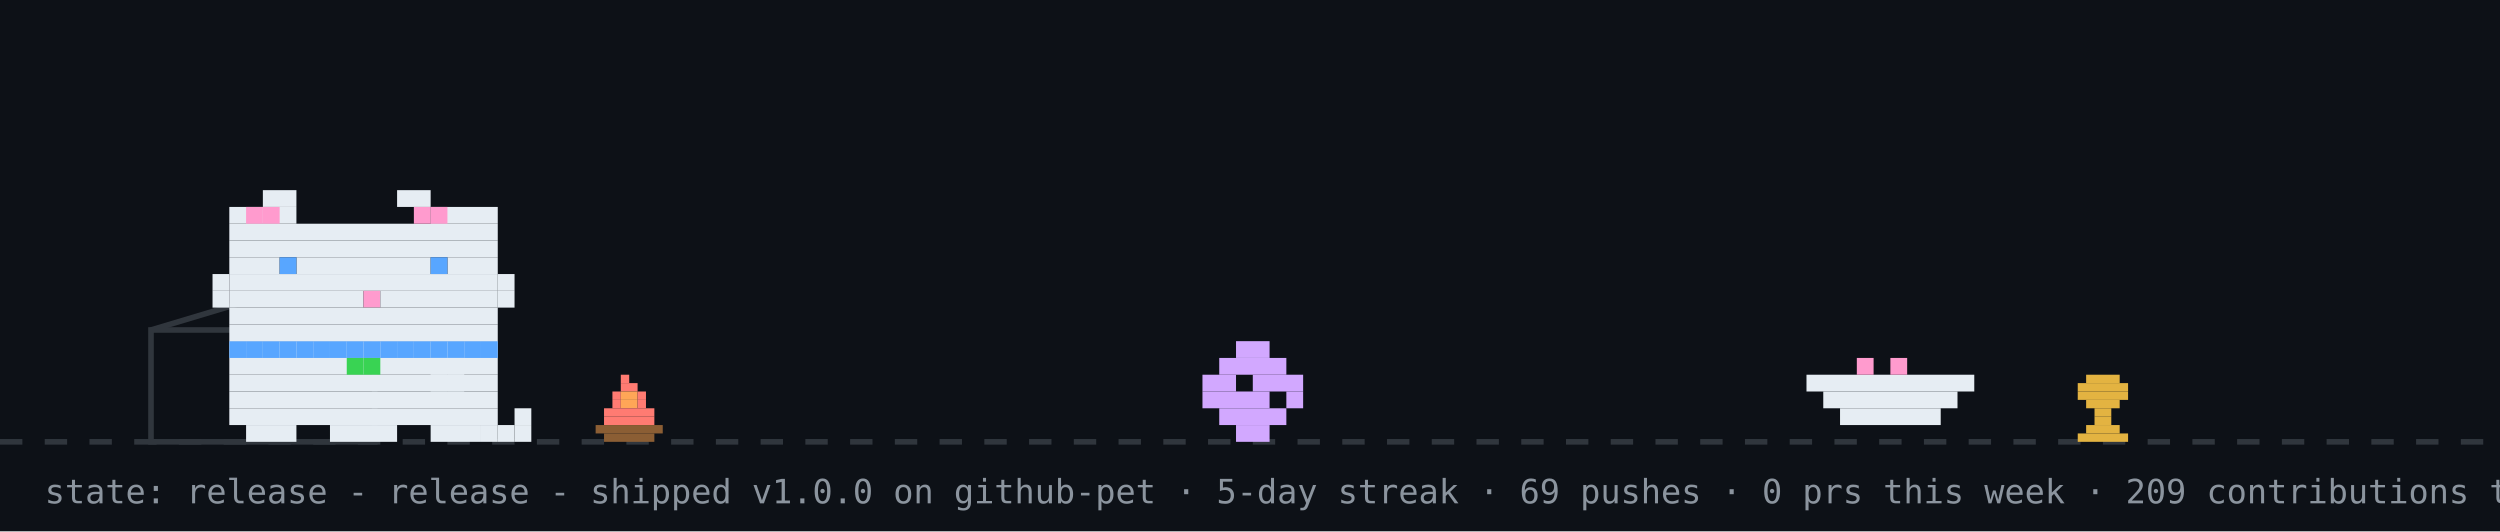
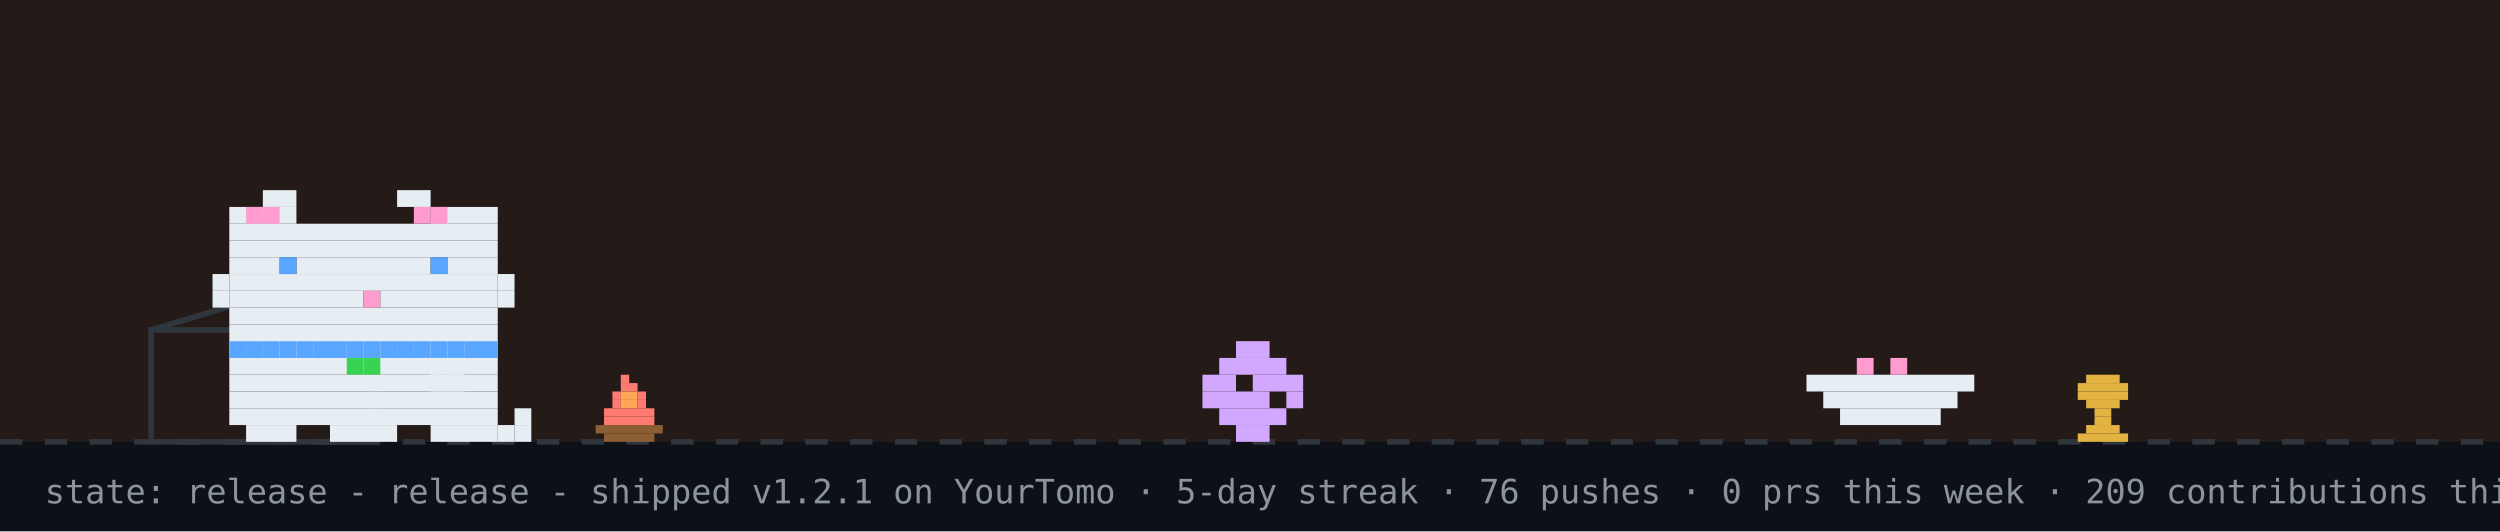
<svg xmlns="http://www.w3.org/2000/svg" width="894" height="190" viewBox="0 0 894 190" role="img" aria-label="github pet: release">
  <rect width="894" height="190" fill="#0d1117" />
+   <rect width="894" height="158" fill="#f77825" opacity="0.1" />
  <line x1="0" y1="158" x2="894" y2="158" stroke="#30363d" stroke-width="2" stroke-dasharray="8 8" />
  <g>
    <animate attributeName="opacity" values="1;0;1" keyTimes="0;0.5;1" calcMode="discrete" dur="0.7s" repeatCount="indefinite" />
    <rect x="222" y="134" width="3" height="3" fill="#ff7b72" />
    <rect x="222" y="137" width="6" height="3" fill="#ff7b72" />
    <rect x="219" y="140" width="3" height="3" fill="#ff7b72" />
    <rect x="222" y="140" width="6" height="3" fill="#ffa657" />
    <rect x="228" y="140" width="3" height="3" fill="#ff7b72" />
    <rect x="219" y="143" width="3" height="3" fill="#ff7b72" />
    <rect x="222" y="143" width="6" height="3" fill="#ffa657" />
    <rect x="228" y="143" width="3" height="3" fill="#ff7b72" />
    <rect x="216" y="146" width="18" height="3" fill="#ff7b72" />
    <rect x="216" y="149" width="18" height="3" fill="#ff7b72" />
    <rect x="213" y="152" width="24" height="3" fill="#8b5e34" />
    <rect x="216" y="155" width="18" height="3" fill="#8b5e34" />
  </g>
  <g opacity="0">
    <animate attributeName="opacity" values="0;1;0" keyTimes="0;0.5;1" calcMode="discrete" dur="0.7s" repeatCount="indefinite" />
    <rect x="225" y="134" width="3" height="3" fill="#ff7b72" />
    <rect x="222" y="137" width="6" height="3" fill="#ff7b72" />
    <rect x="219" y="140" width="3" height="3" fill="#ff7b72" />
    <rect x="222" y="140" width="6" height="3" fill="#ffa657" />
    <rect x="216" y="143" width="6" height="3" fill="#ff7b72" />
    <rect x="222" y="143" width="6" height="3" fill="#ffa657" />
    <rect x="228" y="143" width="3" height="3" fill="#ff7b72" />
    <rect x="216" y="146" width="15" height="3" fill="#ff7b72" />
    <rect x="216" y="149" width="18" height="3" fill="#ff7b72" />
    <rect x="213" y="152" width="24" height="3" fill="#8b5e34" />
    <rect x="216" y="155" width="18" height="3" fill="#8b5e34" />
  </g>
  <rect x="222" y="126" width="4" height="4" rx="2" fill="#30363d" opacity="0">
    <animate attributeName="y" values="126;94" dur="2s" repeatCount="indefinite" />
    <animate attributeName="opacity" values="0;0.7;0" keyTimes="0;0.3;1" dur="2s" repeatCount="indefinite" />
  </rect>
  <rect x="54" y="118" width="80" height="40" fill="none" stroke="#30363d" stroke-width="2" />
  <line x1="54" y1="118" x2="94" y2="106" stroke="#30363d" stroke-width="2" />
  <g transform="translate(430,0)">
    <g>
      <animateTransform attributeName="transform" type="translate" values="0 0;0 0;52 -10;52 0;52 0;0 0" keyTimes="0;0.660;0.690;0.780;0.860;1" dur="20s" begin="7s" repeatCount="indefinite" />
      <rect x="12" y="122" width="12" height="6" fill="#d2a8ff" />
      <rect x="6" y="128" width="24" height="6" fill="#d2a8ff" />
      <rect x="0" y="134" width="12" height="6" fill="#d2a8ff" />
      <rect x="18" y="134" width="18" height="6" fill="#d2a8ff" />
      <rect x="0" y="140" width="24" height="6" fill="#d2a8ff" />
      <rect x="30" y="140" width="6" height="6" fill="#d2a8ff" />
      <rect x="6" y="146" width="24" height="6" fill="#d2a8ff" />
      <rect x="12" y="152" width="12" height="6" fill="#d2a8ff" />
    </g>
  </g>
  <rect x="646" y="134" width="60" height="6" fill="#e6edf3" />
  <rect x="652" y="140" width="48" height="6" fill="#e6edf3" />
  <rect x="658" y="146" width="36" height="6" fill="#e6edf3" />
  <rect x="664" y="128" width="6" height="6" fill="#ff9bce" />
  <rect x="676" y="128" width="6" height="6" fill="#ff9bce" />
  <g transform="translate(70,0)">
    <animateTransform attributeName="transform" type="translate" values="70 0;500 0;500 0;320 0;320 0;70 0;70 0" keyTimes="0;0.12;0.35;0.45;0.62;0.82;1" dur="20s" begin="7s" repeatCount="indefinite" />
    <g>
      <animateTransform attributeName="transform" type="translate" values="0 0;0 -3;0 0" dur="0.7s" repeatCount="indefinite" />
      <rect x="12" y="122" width="96" height="6" fill="#e6edf3" />
      <rect x="12" y="128" width="96" height="6" fill="#e6edf3" />
      <rect x="12" y="134" width="96" height="6" fill="#e6edf3" />
      <rect x="12" y="140" width="96" height="6" fill="#e6edf3" />
      <rect x="12" y="146" width="96" height="6" fill="#e6edf3" />
      <rect x="18" y="152" width="18" height="6" fill="#e6edf3" />
      <rect x="48" y="152" width="24" height="6" fill="#e6edf3" />
      <rect x="84" y="152" width="18" height="6" fill="#e6edf3" />
      <rect x="12" y="122" width="6" height="6" fill="#58a6ff" />
      <rect x="18" y="122" width="6" height="6" fill="#58a6ff" />
      <rect x="24" y="122" width="6" height="6" fill="#58a6ff" />
      <rect x="30" y="122" width="6" height="6" fill="#58a6ff" />
      <rect x="36" y="122" width="6" height="6" fill="#58a6ff" />
      <rect x="42" y="122" width="6" height="6" fill="#58a6ff" />
      <rect x="48" y="122" width="6" height="6" fill="#58a6ff" />
      <rect x="54" y="122" width="6" height="6" fill="#58a6ff" />
      <rect x="60" y="122" width="6" height="6" fill="#58a6ff" />
      <rect x="66" y="122" width="6" height="6" fill="#58a6ff" />
      <rect x="72" y="122" width="6" height="6" fill="#58a6ff" />
      <rect x="78" y="122" width="6" height="6" fill="#58a6ff" />
      <rect x="84" y="122" width="6" height="6" fill="#58a6ff" />
      <rect x="90" y="122" width="6" height="6" fill="#58a6ff" />
      <rect x="96" y="122" width="6" height="6" fill="#58a6ff" />
      <rect x="102" y="122" width="6" height="6" fill="#58a6ff" />
      <rect x="54" y="128" width="6" height="6" fill="#39d353" />
      <rect x="60" y="128" width="6" height="6" fill="#39d353" />
      <g>
        <animate attributeName="opacity" values="1;0;1" keyTimes="0;0.5;1" calcMode="discrete" dur="1.4s" repeatCount="indefinite" />
        <rect x="102" y="152" width="6" height="6" fill="#e6edf3" />
        <rect x="108" y="152" width="6" height="6" fill="#e6edf3" />
        <rect x="114" y="152" width="6" height="6" fill="#e6edf3" />
        <rect x="114" y="146" width="6" height="6" fill="#e6edf3" />
      </g>
      <g opacity="0">
        <animate attributeName="opacity" values="0;1;0" keyTimes="0;0.5;1" calcMode="discrete" dur="1.4s" repeatCount="indefinite" />
        <rect x="114" y="152" width="6" height="6" fill="#e6edf3" />
        <rect x="114" y="146" width="6" height="6" fill="#e6edf3" />
        <rect x="114" y="140" width="6" height="6" fill="#e6edf3" />
        <rect x="108" y="140" width="6" height="6" fill="#e6edf3" />
      </g>
      <g>
        <animate attributeName="opacity" values="1;1;0;0;1" keyTimes="0;0.660;0.720;0.780;1" calcMode="discrete" dur="20s" begin="7s" repeatCount="indefinite" />
        <rect x="84" y="128" width="6" height="6" fill="#e6edf3" />
        <rect x="90" y="128" width="6" height="6" fill="#e6edf3" />
        <rect x="84" y="134" width="6" height="6" fill="#e6edf3" />
        <rect x="90" y="134" width="6" height="6" fill="#e6edf3" />
      </g>
      <g opacity="0">
        <animate attributeName="opacity" values="0;0;1;1;0" keyTimes="0;0.660;0.720;0.780;1" calcMode="discrete" dur="20s" begin="7s" repeatCount="indefinite" />
        <rect x="96" y="134" width="6" height="6" fill="#e6edf3" />
        <rect x="102" y="134" width="6" height="6" fill="#e6edf3" />
        <rect x="108" y="134" width="6" height="6" fill="#e6edf3" />
        <rect x="114" y="134" width="6" height="6" fill="#e6edf3" />
        <rect x="114" y="128" width="6" height="6" fill="#e6edf3" />
      </g>
      <g>
        <animateTransform attributeName="transform" type="translate" values="0 0;0 0;0 8;0 0;0 8;0 0;0 8;0 0;0 0" keyTimes="0.000;0.150;0.180;0.210;0.240;0.270;0.300;0.330;1.000" dur="20s" begin="7s" repeatCount="indefinite" />
        <rect x="24" y="68" width="12" height="6" fill="#e6edf3" />
        <rect x="72" y="68" width="12" height="6" fill="#e6edf3" />
        <rect x="12" y="74" width="24" height="6" fill="#e6edf3" />
        <rect x="84" y="74" width="24" height="6" fill="#e6edf3" />
        <rect x="12" y="80" width="96" height="6" fill="#e6edf3" />
        <rect x="12" y="86" width="96" height="6" fill="#e6edf3" />
        <rect x="12" y="92" width="18" height="6" fill="#e6edf3" />
        <rect x="36" y="92" width="48" height="6" fill="#e6edf3" />
        <rect x="90" y="92" width="18" height="6" fill="#e6edf3" />
        <rect x="12" y="98" width="96" height="6" fill="#e6edf3" />
        <rect x="12" y="104" width="48" height="6" fill="#e6edf3" />
        <rect x="60" y="104" width="6" height="6" fill="#ff9bce" />
        <rect x="66" y="104" width="42" height="6" fill="#e6edf3" />
        <rect x="12" y="110" width="96" height="6" fill="#e6edf3" />
        <rect x="12" y="116" width="96" height="6" fill="#e6edf3" />
        <rect x="18" y="74" width="6" height="6" fill="#ff9bce" />
        <rect x="24" y="74" width="6" height="6" fill="#ff9bce" />
        <rect x="78" y="74" width="6" height="6" fill="#ff9bce" />
        <rect x="84" y="74" width="6" height="6" fill="#ff9bce" />
        <rect x="6" y="98" width="6" height="6" fill="#e6edf3" />
        <rect x="6" y="104" width="6" height="6" fill="#e6edf3" />
        <rect x="108" y="98" width="6" height="6" fill="#e6edf3" />
        <rect x="108" y="104" width="6" height="6" fill="#e6edf3" />
        <g>
          <animate attributeName="opacity" values="1;0;1" keyTimes="0;0.96;1" calcMode="discrete" dur="4.2s" repeatCount="indefinite" />
          <rect x="30" y="92" width="6" height="6" fill="#58a6ff" />
          <rect x="84" y="92" width="6" height="6" fill="#58a6ff" />
        </g>
        <g opacity="0">
          <animate attributeName="opacity" values="0;1;0" keyTimes="0;0.96;1" calcMode="discrete" dur="4.2s" repeatCount="indefinite" />
          <rect x="30" y="92" width="6" height="6" fill="#0d1117" />
          <rect x="84" y="92" width="6" height="6" fill="#0d1117" />
        </g>
      </g>
      <g opacity="0">
        <animate attributeName="opacity" values="1;1;0;0;1;1" keyTimes="0;0.12;0.13;0.82;0.83;1" calcMode="discrete" dur="20s" begin="7s" repeatCount="indefinite" />
        <g>
          <animate attributeName="opacity" values="1;0;1" calcMode="discrete" dur="0.5s" repeatCount="indefinite" />
          <rect x="108" y="86" width="6" height="6" fill="#e6edf3" />
          <rect x="114" y="80" width="6" height="6" fill="#e6edf3" />
          <rect x="114" y="86" width="6" height="6" fill="#e6edf3" />
        </g>
      </g>
    </g>
  </g>
  <rect x="746" y="134" width="12" height="3" fill="#e3b341" />
  <rect x="743" y="137" width="18" height="3" fill="#e3b341" />
  <rect x="743" y="140" width="18" height="3" fill="#e3b341" />
  <rect x="746" y="143" width="12" height="3" fill="#e3b341" />
  <rect x="749" y="146" width="6" height="3" fill="#e3b341" />
  <rect x="749" y="149" width="6" height="3" fill="#e3b341" />
  <rect x="746" y="152" width="12" height="3" fill="#e3b341" />
  <rect x="743" y="155" width="18" height="3" fill="#e3b341" />
  <g opacity="0">
    <animate attributeName="opacity" values="0;0;1;1;0;0" keyTimes="0;0.07;0.14;0.85;0.96;1" dur="7s" repeatCount="1" fill="freeze" />
    <rect x="60" y="12" width="380" height="46" rx="10" fill="#30363d" />
    <polygon points="110,58 130,58 118,74" fill="#30363d" />
-     <text x="76" y="31" font-family="monospace" font-size="13" fill="#e6edf3">good afternoon! welcome to shubham's corner</text>
+     <text x="76" y="31" font-family="monospace" font-size="13" fill="#e6edf3">good evening! welcome to shubham's corner</text>
    <text x="76" y="48" font-family="monospace" font-size="12" fill="#8b949e">scroll down for projects + contact</text>
    <polygon points="230,66 246,66 238,78" fill="#58a6ff">
      <animateTransform attributeName="transform" type="translate" values="0 0;0 6;0 0" dur="0.8s" repeatCount="indefinite" />
    </polygon>
  </g>
  <g opacity="0">
    <animate attributeName="opacity" values="0;0;1;1;0;0" keyTimes="0;0.000;0.040;0.183;0.223;1" dur="18s" begin="5s" repeatCount="indefinite" />
-     <rect x="590" y="14" width="288" height="30" rx="9" fill="#30363d" />
-     <polygon points="616,44 634,44 623,54" fill="#30363d" />
-     <text x="601" y="33" font-family="monospace" font-size="12" fill="#e6edf3">hacking on awesome-github-profile-r</text>
+     <rect x="734.4" y="14" width="143.6" height="30" rx="9" fill="#30363d" />
+     <polygon points="760.4,44 778.4,44 767.4,54" fill="#30363d" />
+     <text x="745.4" y="33" font-family="monospace" font-size="12" fill="#e6edf3">hacking on prsdx</text>
  </g>
  <g opacity="0">
    <animate attributeName="opacity" values="0;0;1;1;0;0" keyTimes="0;0.250;0.290;0.433;0.473;1" dur="18s" begin="5s" repeatCount="indefinite" />
    <rect x="711.6" y="14" width="166.4" height="30" rx="9" fill="#30363d" />
    <polygon points="737.6,44 755.6,44 744.6,54" fill="#30363d" />
    <text x="722.6" y="33" font-family="monospace" font-size="12" fill="#e6edf3">featured projects ↓</text>
  </g>
  <g opacity="0">
    <animate attributeName="opacity" values="0;0;1;1;0;0" keyTimes="0;0.500;0.540;0.683;0.723;1" dur="18s" begin="5s" repeatCount="indefinite" />
    <rect x="696.4" y="14" width="181.6" height="30" rx="9" fill="#30363d" />
    <polygon points="722.4,44 740.4,44 729.4,54" fill="#30363d" />
    <text x="707.4" y="33" font-family="monospace" font-size="12" fill="#e6edf3">live stats + graphs ↓</text>
  </g>
  <g opacity="0">
    <animate attributeName="opacity" values="0;0;1;1;0;0" keyTimes="0;0.750;0.790;0.933;0.973;1" dur="18s" begin="5s" repeatCount="indefinite" />
    <rect x="650.8" y="14" width="227.2" height="30" rx="9" fill="#30363d" />
    <polygon points="676.8,44 694.8,44 683.8,54" fill="#30363d" />
    <text x="661.8" y="33" font-family="monospace" font-size="12" fill="#e6edf3">say hi: prsdx.dev@gmail.com</text>
  </g>
-   <text x="16" y="180" font-family="monospace" font-size="12" fill="#8b949e">state: release - release - shipped v1.0.0 on github-pet · 5-day streak · 69 pushes · 0 prs this week · 209 contributions this year · regenerated every 6h · github-pet by prsdx</text>
+   <text x="16" y="180" font-family="monospace" font-size="12" fill="#8b949e">state: release - release - shipped v1.2.1 on YourTomo · 5-day streak · 76 pushes · 0 prs this week · 209 contributions this year · regenerated every 6h · github-pet by prsdx</text>
</svg>
